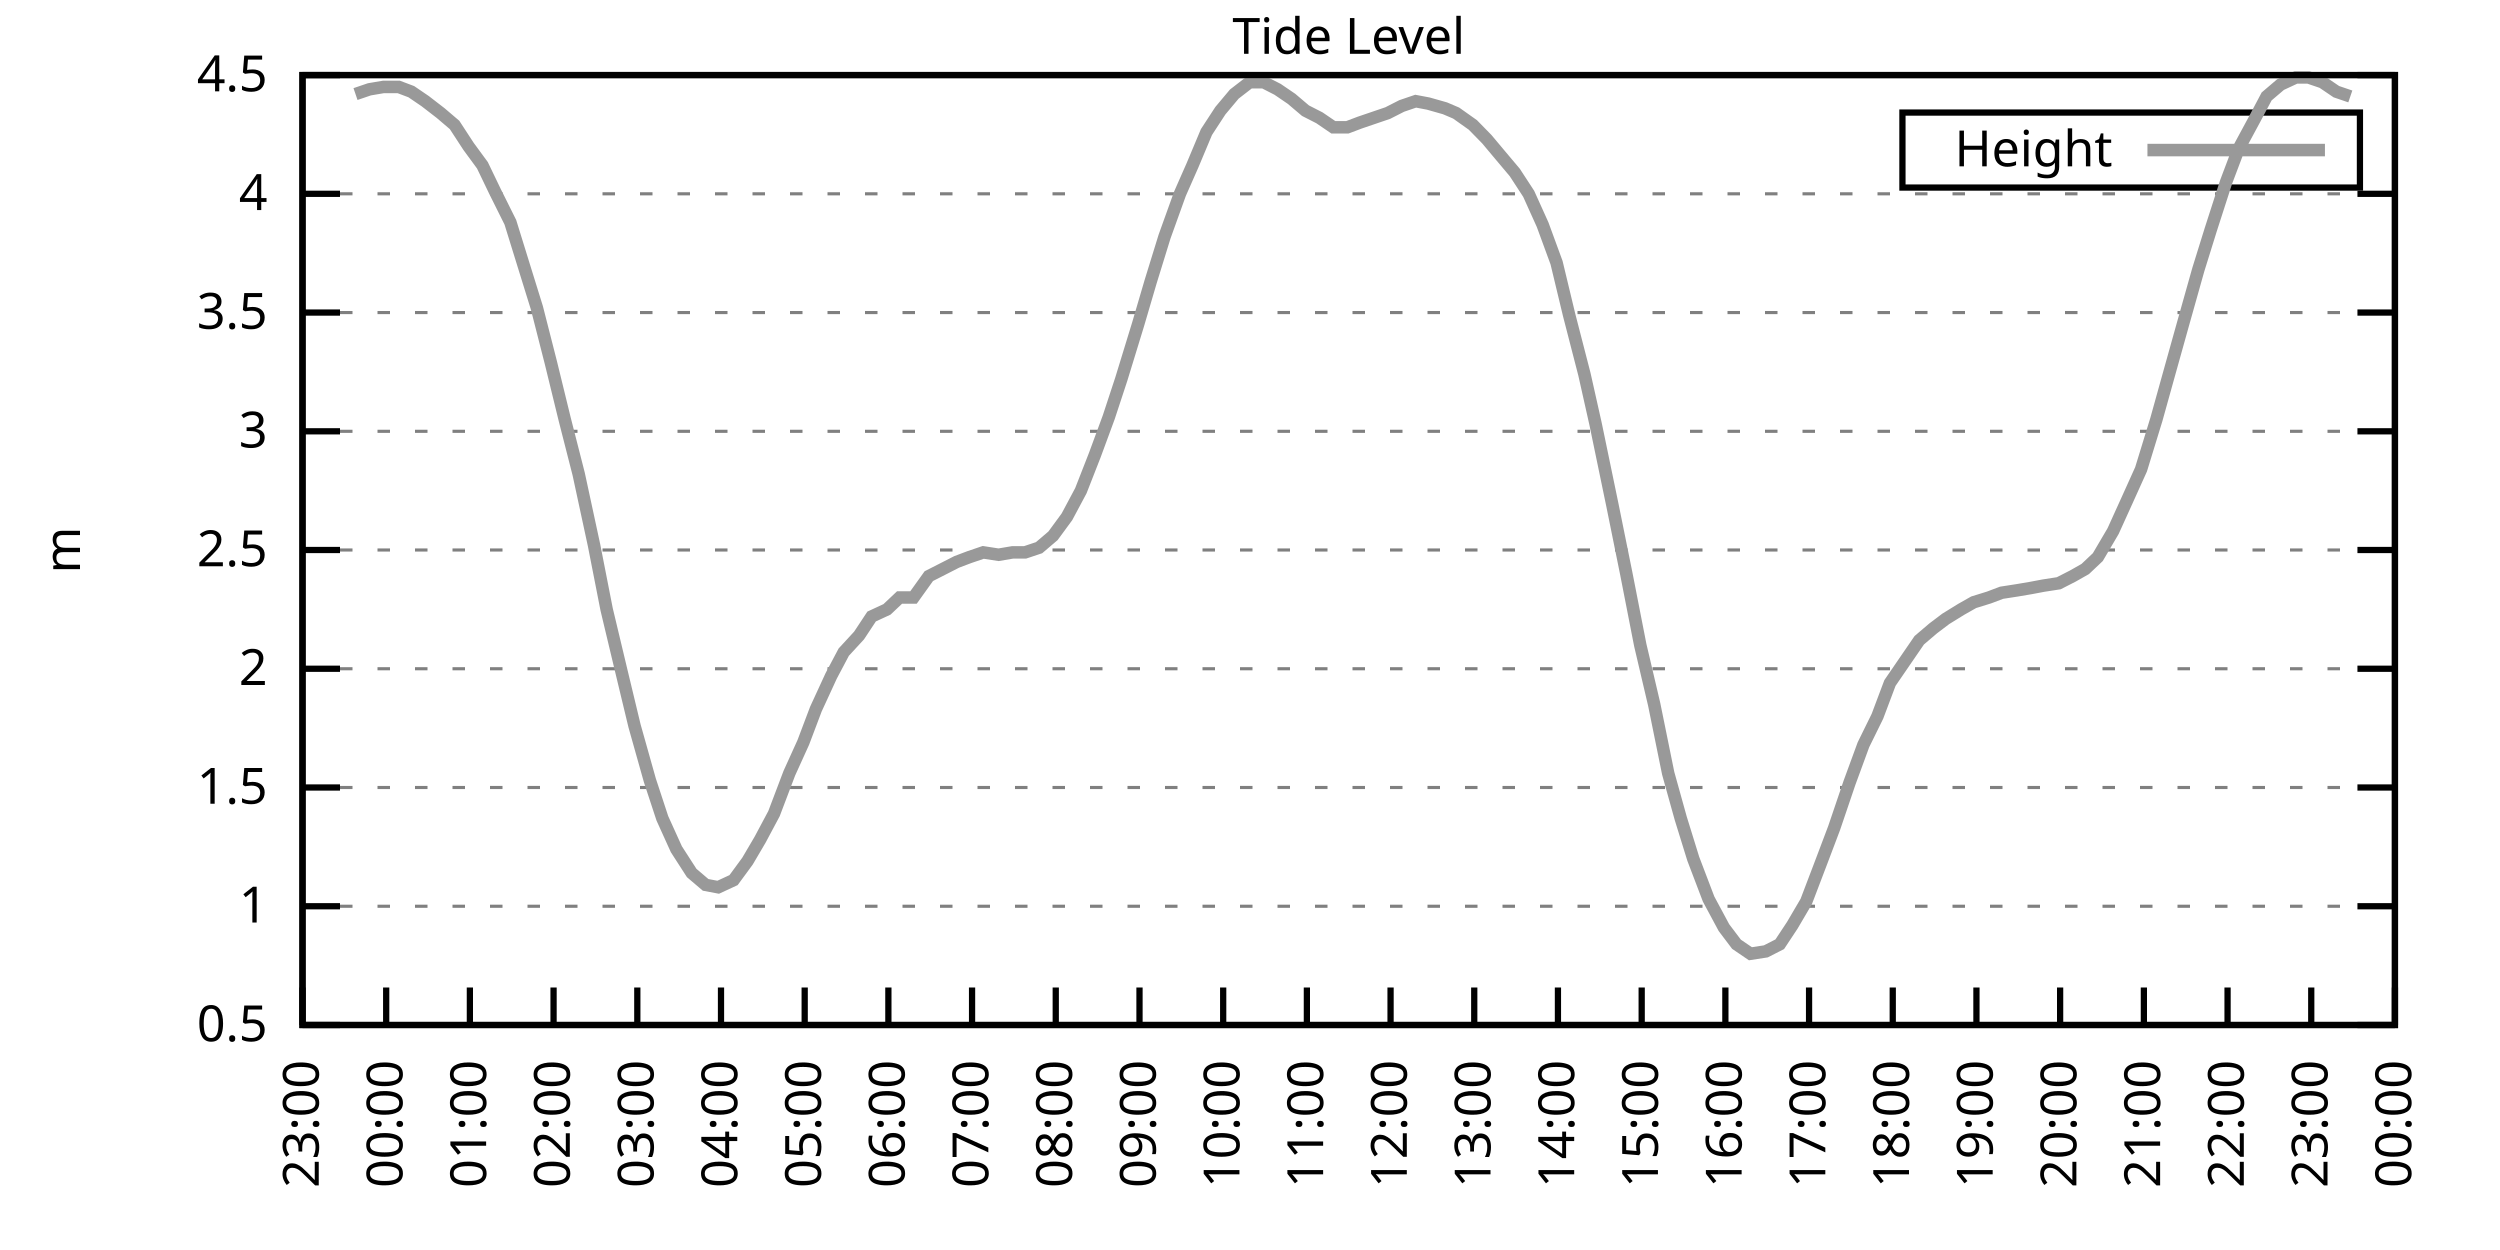
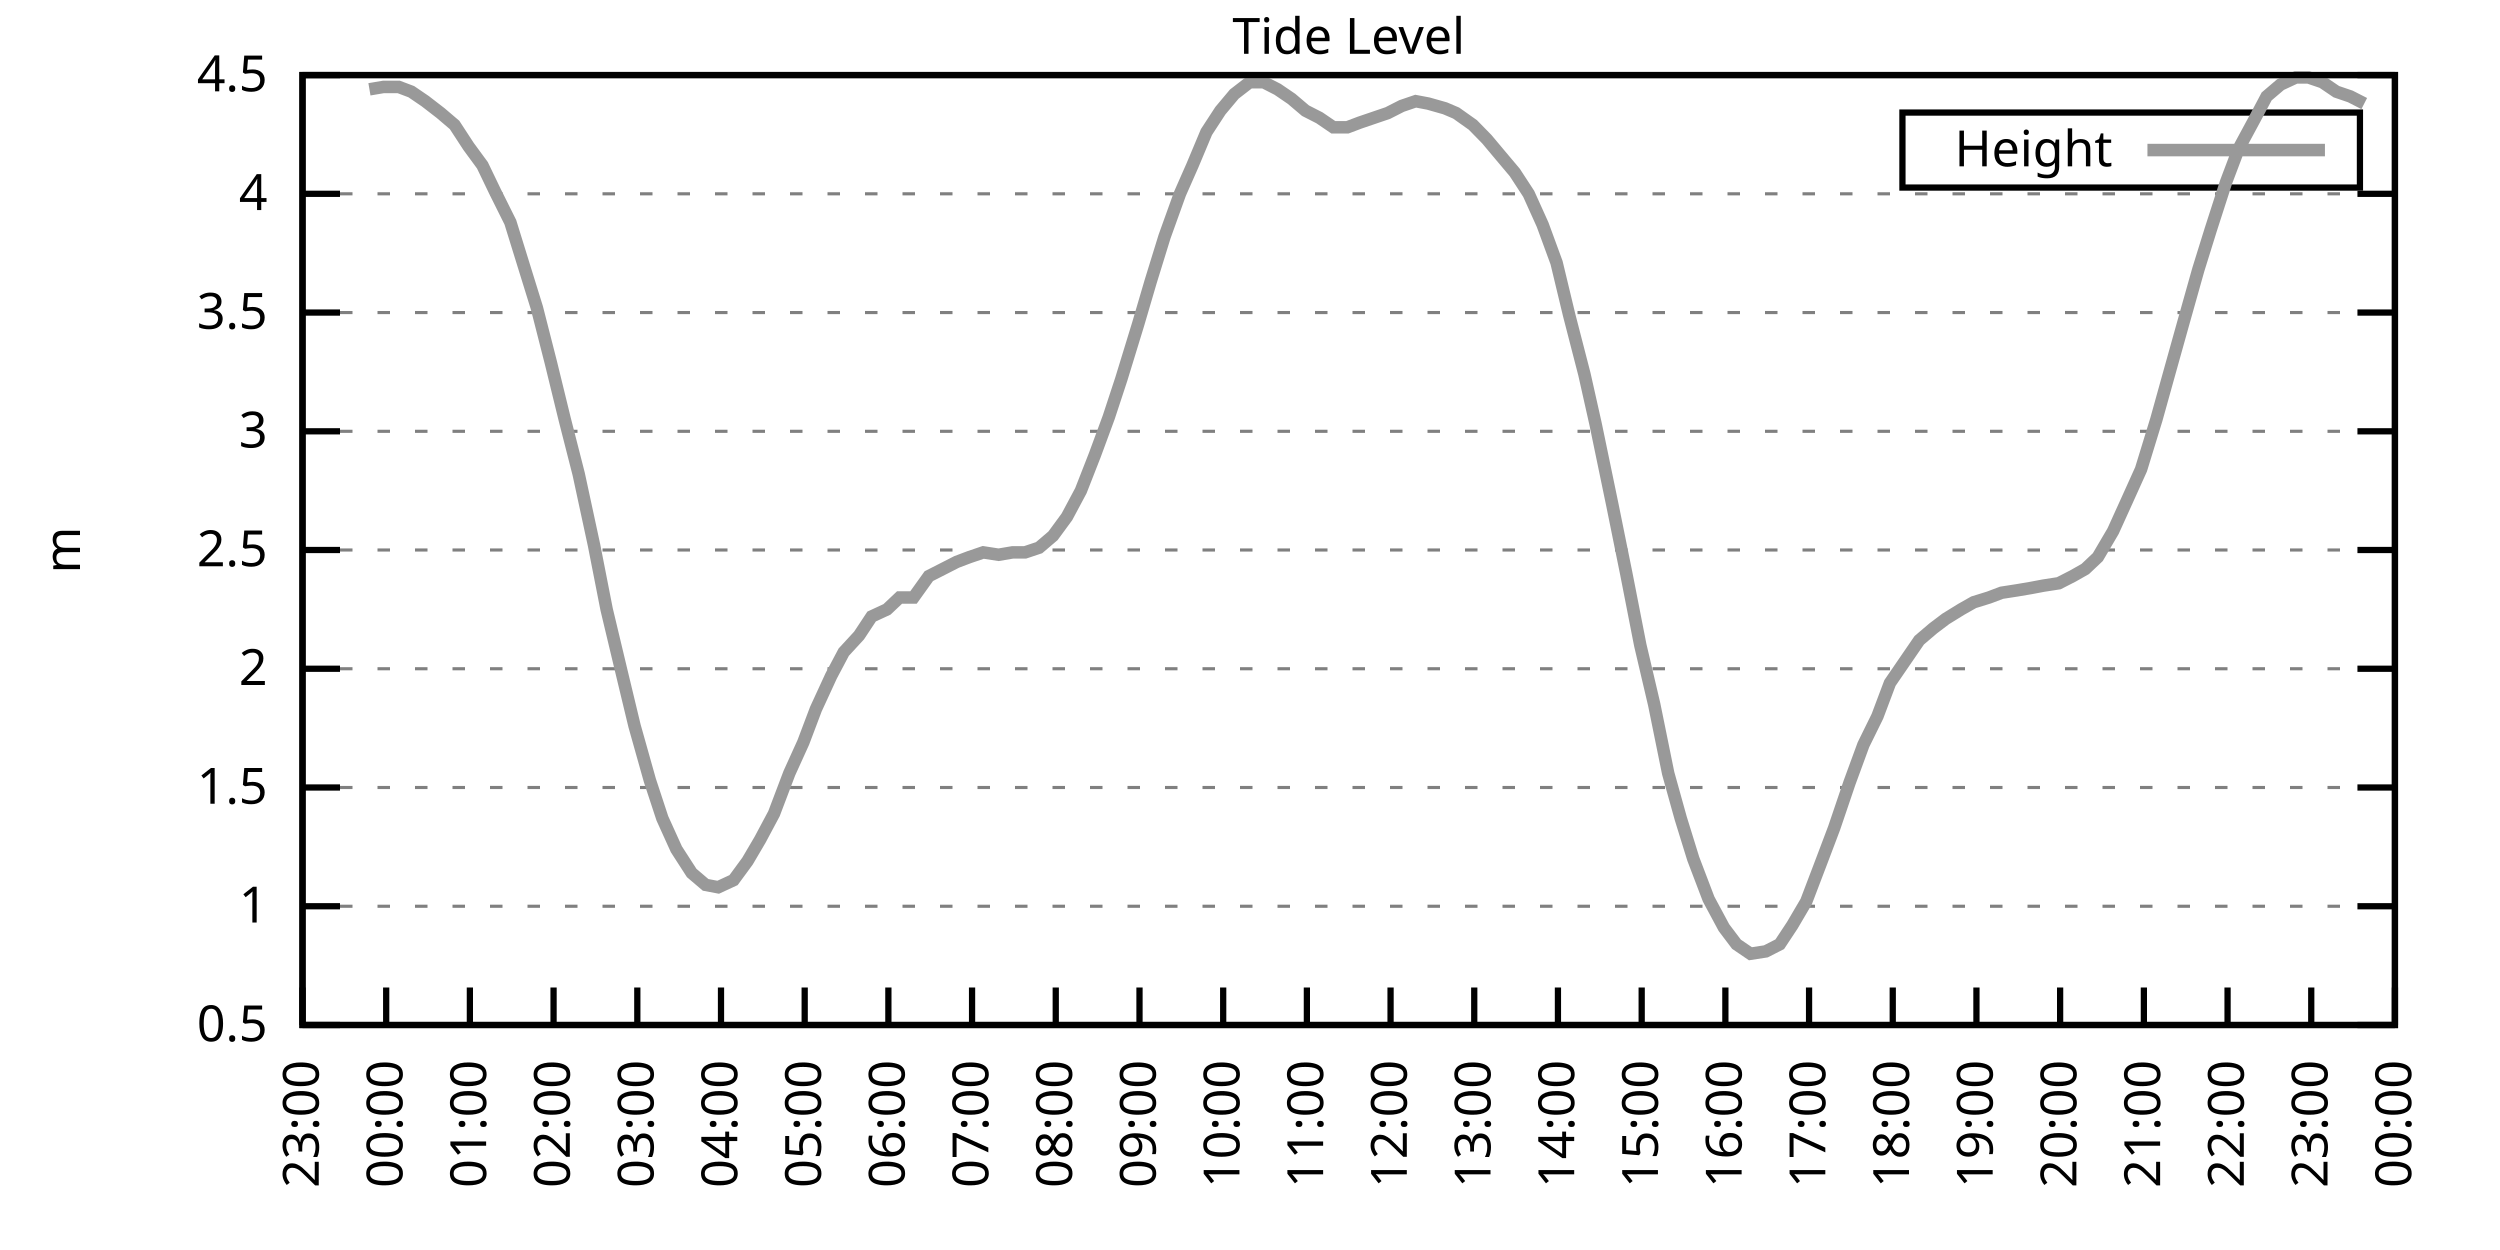
<svg xmlns="http://www.w3.org/2000/svg" xmlns:xlink="http://www.w3.org/1999/xlink" width="400" height="200" viewBox="0 0 400 200">
  <g id="gnuplot_canvas">
    <rect x="0" y="0" width="400" height="200" fill="none" />
    <defs>
      <circle id="gpDot" r="0.5" stroke-width="0.5" stroke="currentColor" />
      <path id="gpPt0" stroke-width="0.333" stroke="currentColor" d="M-1,0 h2 M0,-1 v2" />
      <path id="gpPt1" stroke-width="0.333" stroke="currentColor" d="M-1,-1 L1,1 M1,-1 L-1,1" />
      <path id="gpPt2" stroke-width="0.333" stroke="currentColor" d="M-1,0 L1,0 M0,-1 L0,1 M-1,-1 L1,1 M-1,1 L1,-1" />
      <rect id="gpPt3" stroke-width="0.333" stroke="currentColor" x="-1" y="-1" width="2" height="2" />
      <rect id="gpPt4" stroke-width="0.333" stroke="currentColor" fill="currentColor" x="-1" y="-1" width="2" height="2" />
      <circle id="gpPt5" stroke-width="0.333" stroke="currentColor" cx="0" cy="0" r="1" />
      <use xlink:href="#gpPt5" id="gpPt6" fill="currentColor" stroke="none" />
      <path id="gpPt7" stroke-width="0.333" stroke="currentColor" d="M0,-1.33 L-1.33,0.67 L1.33,0.67 z" />
      <use xlink:href="#gpPt7" id="gpPt8" fill="currentColor" stroke="none" />
      <use xlink:href="#gpPt7" id="gpPt9" stroke="currentColor" transform="rotate(180)" />
      <use xlink:href="#gpPt9" id="gpPt10" fill="currentColor" stroke="none" />
      <use xlink:href="#gpPt3" id="gpPt11" stroke="currentColor" transform="rotate(45)" />
      <use xlink:href="#gpPt11" id="gpPt12" fill="currentColor" stroke="none" />
      <path id="gpPt13" stroke-width="0.333" stroke="currentColor" d="M0,1.330 L1.265,0.411 L0.782,-1.067 L-0.782,-1.076 L-1.265,0.411 z" />
      <use xlink:href="#gpPt13" id="gpPt14" fill="currentColor" stroke="none" />
      <filter id="textbox" filterUnits="objectBoundingBox" x="0" y="0" height="1" width="1">
        <feFlood flood-color="white" flood-opacity="1" result="bgnd" />
        <feComposite in="SourceGraphic" in2="bgnd" operator="atop" />
      </filter>
      <filter id="greybox" filterUnits="objectBoundingBox" x="0" y="0" height="1" width="1">
        <feFlood flood-color="lightgrey" flood-opacity="1" result="grey" />
        <feComposite in="SourceGraphic" in2="grey" operator="atop" />
      </filter>
    </defs>
    <g fill="none" color="white" stroke="currentColor" stroke-width="1.00" stroke-linecap="butt" stroke-linejoin="miter">
</g>
    <g fill="none" color="black" stroke="currentColor" stroke-width="1.00" stroke-linecap="butt" stroke-linejoin="miter">
      <g stroke="none" shape-rendering="crispEdges">
        <polygon fill="rgb(255, 255, 255)" points="48.40,164.00 383.18,164.00 383.18,12.02 48.40,12.02 " />
      </g>
    </g>
    <g fill="none" color="black" stroke="currentColor" stroke-width="1.00" stroke-linecap="butt" stroke-linejoin="miter">
</g>
    <g fill="none" color="black" stroke="black" stroke-width="0.50" stroke-linecap="butt" stroke-linejoin="miter">
</g>
    <g fill="none" color="gray" stroke="currentColor" stroke-width="0.50" stroke-linecap="butt" stroke-linejoin="miter">
      <path stroke="gray" stroke-dasharray="2,4" class="gridline" d="M48.40,164.00 L383.19,164.00  " />
    </g>
    <g fill="none" color="gray" stroke="gray" stroke-width="1.00" stroke-linecap="butt" stroke-linejoin="miter">
</g>
    <g fill="none" color="black" stroke="currentColor" stroke-width="1.00" stroke-linecap="butt" stroke-linejoin="miter">
      <path stroke="black" d="M48.40,164.00 L54.40,164.00 M383.19,164.00 L377.19,164.00  " />
      <g transform="translate(42.80,166.60)" stroke="none" fill="black" font-family="Sans" font-size="8.00" text-anchor="end">
        <text>
          <tspan font-family="Sans"> 0.5</tspan>
        </text>
      </g>
    </g>
    <g fill="none" color="black" stroke="currentColor" stroke-width="1.00" stroke-linecap="butt" stroke-linejoin="miter">
</g>
    <g fill="none" color="black" stroke="black" stroke-width="0.50" stroke-linecap="butt" stroke-linejoin="miter">
</g>
    <g fill="none" color="gray" stroke="currentColor" stroke-width="0.50" stroke-linecap="butt" stroke-linejoin="miter">
      <path stroke="gray" stroke-dasharray="2,4" class="gridline" d="M48.40,145.00 L383.19,145.00  " />
    </g>
    <g fill="none" color="gray" stroke="gray" stroke-width="1.00" stroke-linecap="butt" stroke-linejoin="miter">
</g>
    <g fill="none" color="black" stroke="currentColor" stroke-width="1.00" stroke-linecap="butt" stroke-linejoin="miter">
      <path stroke="black" d="M48.40,145.00 L54.40,145.00 M383.19,145.00 L377.19,145.00  " />
      <g transform="translate(42.80,147.60)" stroke="none" fill="black" font-family="Sans" font-size="8.00" text-anchor="end">
        <text>
          <tspan font-family="Sans"> 1</tspan>
        </text>
      </g>
    </g>
    <g fill="none" color="black" stroke="currentColor" stroke-width="1.00" stroke-linecap="butt" stroke-linejoin="miter">
</g>
    <g fill="none" color="black" stroke="black" stroke-width="0.50" stroke-linecap="butt" stroke-linejoin="miter">
</g>
    <g fill="none" color="gray" stroke="currentColor" stroke-width="0.50" stroke-linecap="butt" stroke-linejoin="miter">
      <path stroke="gray" stroke-dasharray="2,4" class="gridline" d="M48.40,126.00 L383.19,126.00  " />
    </g>
    <g fill="none" color="gray" stroke="gray" stroke-width="1.00" stroke-linecap="butt" stroke-linejoin="miter">
</g>
    <g fill="none" color="black" stroke="currentColor" stroke-width="1.00" stroke-linecap="butt" stroke-linejoin="miter">
      <path stroke="black" d="M48.40,126.00 L54.40,126.00 M383.19,126.00 L377.19,126.00  " />
      <g transform="translate(42.80,128.60)" stroke="none" fill="black" font-family="Sans" font-size="8.00" text-anchor="end">
        <text>
          <tspan font-family="Sans"> 1.5</tspan>
        </text>
      </g>
    </g>
    <g fill="none" color="black" stroke="currentColor" stroke-width="1.00" stroke-linecap="butt" stroke-linejoin="miter">
</g>
    <g fill="none" color="black" stroke="black" stroke-width="0.50" stroke-linecap="butt" stroke-linejoin="miter">
</g>
    <g fill="none" color="gray" stroke="currentColor" stroke-width="0.50" stroke-linecap="butt" stroke-linejoin="miter">
      <path stroke="gray" stroke-dasharray="2,4" class="gridline" d="M48.40,107.00 L383.19,107.00  " />
    </g>
    <g fill="none" color="gray" stroke="gray" stroke-width="1.00" stroke-linecap="butt" stroke-linejoin="miter">
</g>
    <g fill="none" color="black" stroke="currentColor" stroke-width="1.00" stroke-linecap="butt" stroke-linejoin="miter">
      <path stroke="black" d="M48.40,107.00 L54.40,107.00 M383.19,107.00 L377.19,107.00  " />
      <g transform="translate(42.80,109.60)" stroke="none" fill="black" font-family="Sans" font-size="8.00" text-anchor="end">
        <text>
          <tspan font-family="Sans"> 2</tspan>
        </text>
      </g>
    </g>
    <g fill="none" color="black" stroke="currentColor" stroke-width="1.00" stroke-linecap="butt" stroke-linejoin="miter">
</g>
    <g fill="none" color="black" stroke="black" stroke-width="0.50" stroke-linecap="butt" stroke-linejoin="miter">
</g>
    <g fill="none" color="gray" stroke="currentColor" stroke-width="0.50" stroke-linecap="butt" stroke-linejoin="miter">
      <path stroke="gray" stroke-dasharray="2,4" class="gridline" d="M48.40,88.00 L383.19,88.00  " />
    </g>
    <g fill="none" color="gray" stroke="gray" stroke-width="1.00" stroke-linecap="butt" stroke-linejoin="miter">
</g>
    <g fill="none" color="black" stroke="currentColor" stroke-width="1.00" stroke-linecap="butt" stroke-linejoin="miter">
      <path stroke="black" d="M48.40,88.00 L54.40,88.00 M383.19,88.00 L377.19,88.00  " />
      <g transform="translate(42.80,90.60)" stroke="none" fill="black" font-family="Sans" font-size="8.00" text-anchor="end">
        <text>
          <tspan font-family="Sans"> 2.5</tspan>
        </text>
      </g>
    </g>
    <g fill="none" color="black" stroke="currentColor" stroke-width="1.00" stroke-linecap="butt" stroke-linejoin="miter">
</g>
    <g fill="none" color="black" stroke="black" stroke-width="0.50" stroke-linecap="butt" stroke-linejoin="miter">
</g>
    <g fill="none" color="gray" stroke="currentColor" stroke-width="0.50" stroke-linecap="butt" stroke-linejoin="miter">
      <path stroke="gray" stroke-dasharray="2,4" class="gridline" d="M48.40,69.01 L383.19,69.01  " />
    </g>
    <g fill="none" color="gray" stroke="gray" stroke-width="1.00" stroke-linecap="butt" stroke-linejoin="miter">
</g>
    <g fill="none" color="black" stroke="currentColor" stroke-width="1.00" stroke-linecap="butt" stroke-linejoin="miter">
      <path stroke="black" d="M48.40,69.01 L54.40,69.01 M383.19,69.01 L377.19,69.01  " />
      <g transform="translate(42.80,71.61)" stroke="none" fill="black" font-family="Sans" font-size="8.00" text-anchor="end">
        <text>
          <tspan font-family="Sans"> 3</tspan>
        </text>
      </g>
    </g>
    <g fill="none" color="black" stroke="currentColor" stroke-width="1.00" stroke-linecap="butt" stroke-linejoin="miter">
</g>
    <g fill="none" color="black" stroke="black" stroke-width="0.50" stroke-linecap="butt" stroke-linejoin="miter">
</g>
    <g fill="none" color="gray" stroke="currentColor" stroke-width="0.50" stroke-linecap="butt" stroke-linejoin="miter">
      <path stroke="gray" stroke-dasharray="2,4" class="gridline" d="M48.40,50.01 L383.19,50.01  " />
    </g>
    <g fill="none" color="gray" stroke="gray" stroke-width="1.00" stroke-linecap="butt" stroke-linejoin="miter">
</g>
    <g fill="none" color="black" stroke="currentColor" stroke-width="1.00" stroke-linecap="butt" stroke-linejoin="miter">
      <path stroke="black" d="M48.40,50.01 L54.40,50.01 M383.19,50.01 L377.19,50.01  " />
      <g transform="translate(42.80,52.61)" stroke="none" fill="black" font-family="Sans" font-size="8.00" text-anchor="end">
        <text>
          <tspan font-family="Sans"> 3.5</tspan>
        </text>
      </g>
    </g>
    <g fill="none" color="black" stroke="currentColor" stroke-width="1.00" stroke-linecap="butt" stroke-linejoin="miter">
</g>
    <g fill="none" color="black" stroke="black" stroke-width="0.50" stroke-linecap="butt" stroke-linejoin="miter">
</g>
    <g fill="none" color="gray" stroke="currentColor" stroke-width="0.50" stroke-linecap="butt" stroke-linejoin="miter">
      <path stroke="gray" stroke-dasharray="2,4" class="gridline" d="M48.40,31.01 L383.19,31.01  " />
    </g>
    <g fill="none" color="gray" stroke="gray" stroke-width="1.00" stroke-linecap="butt" stroke-linejoin="miter">
</g>
    <g fill="none" color="black" stroke="currentColor" stroke-width="1.00" stroke-linecap="butt" stroke-linejoin="miter">
      <path stroke="black" d="M48.40,31.01 L54.40,31.01 M383.19,31.01 L377.19,31.01  " />
      <g transform="translate(42.80,33.61)" stroke="none" fill="black" font-family="Sans" font-size="8.00" text-anchor="end">
        <text>
          <tspan font-family="Sans"> 4</tspan>
        </text>
      </g>
    </g>
    <g fill="none" color="black" stroke="currentColor" stroke-width="1.00" stroke-linecap="butt" stroke-linejoin="miter">
</g>
    <g fill="none" color="black" stroke="black" stroke-width="0.50" stroke-linecap="butt" stroke-linejoin="miter">
</g>
    <g fill="none" color="gray" stroke="currentColor" stroke-width="0.50" stroke-linecap="butt" stroke-linejoin="miter">
      <path stroke="gray" stroke-dasharray="2,4" class="gridline" d="M48.40,12.01 L383.19,12.01  " />
    </g>
    <g fill="none" color="gray" stroke="gray" stroke-width="1.00" stroke-linecap="butt" stroke-linejoin="miter">
</g>
    <g fill="none" color="black" stroke="currentColor" stroke-width="1.00" stroke-linecap="butt" stroke-linejoin="miter">
      <path stroke="black" d="M48.40,12.01 L54.40,12.01 M383.19,12.01 L377.19,12.01  " />
      <g transform="translate(42.80,14.61)" stroke="none" fill="black" font-family="Sans" font-size="8.00" text-anchor="end">
        <text>
          <tspan font-family="Sans"> 4.5</tspan>
        </text>
      </g>
    </g>
    <g fill="none" color="black" stroke="currentColor" stroke-width="1.00" stroke-linecap="butt" stroke-linejoin="miter">
      <path stroke="black" d="M48.40,164.00 L48.40,158.00  " />
      <g transform="translate(51.00,169.60) rotate(270.00)" stroke="none" fill="black" font-family="Sans" font-size="8.00" text-anchor="end">
        <text>
          <tspan font-family="Sans">23:00</tspan>
        </text>
      </g>
    </g>
    <g fill="none" color="black" stroke="currentColor" stroke-width="1.00" stroke-linecap="butt" stroke-linejoin="miter">
      <path stroke="black" d="M61.79,164.00 L61.79,158.00  " />
      <g transform="translate(64.39,169.60) rotate(270.00)" stroke="none" fill="black" font-family="Sans" font-size="8.00" text-anchor="end">
        <text>
          <tspan font-family="Sans">00:00</tspan>
        </text>
      </g>
    </g>
    <g fill="none" color="black" stroke="currentColor" stroke-width="1.00" stroke-linecap="butt" stroke-linejoin="miter">
      <path stroke="black" d="M75.18,164.00 L75.18,158.00  " />
      <g transform="translate(77.78,169.60) rotate(270.00)" stroke="none" fill="black" font-family="Sans" font-size="8.00" text-anchor="end">
        <text>
          <tspan font-family="Sans">01:00</tspan>
        </text>
      </g>
    </g>
    <g fill="none" color="black" stroke="currentColor" stroke-width="1.00" stroke-linecap="butt" stroke-linejoin="miter">
      <path stroke="black" d="M88.57,164.00 L88.57,158.00  " />
      <g transform="translate(91.17,169.60) rotate(270.00)" stroke="none" fill="black" font-family="Sans" font-size="8.00" text-anchor="end">
        <text>
          <tspan font-family="Sans">02:00</tspan>
        </text>
      </g>
    </g>
    <g fill="none" color="black" stroke="currentColor" stroke-width="1.00" stroke-linecap="butt" stroke-linejoin="miter">
      <path stroke="black" d="M101.97,164.00 L101.97,158.00  " />
      <g transform="translate(104.57,169.60) rotate(270.00)" stroke="none" fill="black" font-family="Sans" font-size="8.00" text-anchor="end">
        <text>
          <tspan font-family="Sans">03:00</tspan>
        </text>
      </g>
    </g>
    <g fill="none" color="black" stroke="currentColor" stroke-width="1.00" stroke-linecap="butt" stroke-linejoin="miter">
      <path stroke="black" d="M115.36,164.00 L115.36,158.00  " />
      <g transform="translate(117.96,169.60) rotate(270.00)" stroke="none" fill="black" font-family="Sans" font-size="8.00" text-anchor="end">
        <text>
          <tspan font-family="Sans">04:00</tspan>
        </text>
      </g>
    </g>
    <g fill="none" color="black" stroke="currentColor" stroke-width="1.00" stroke-linecap="butt" stroke-linejoin="miter">
      <path stroke="black" d="M128.75,164.00 L128.75,158.00  " />
      <g transform="translate(131.35,169.60) rotate(270.00)" stroke="none" fill="black" font-family="Sans" font-size="8.00" text-anchor="end">
        <text>
          <tspan font-family="Sans">05:00</tspan>
        </text>
      </g>
    </g>
    <g fill="none" color="black" stroke="currentColor" stroke-width="1.00" stroke-linecap="butt" stroke-linejoin="miter">
      <path stroke="black" d="M142.14,164.00 L142.14,158.00  " />
      <g transform="translate(144.74,169.60) rotate(270.00)" stroke="none" fill="black" font-family="Sans" font-size="8.00" text-anchor="end">
        <text>
          <tspan font-family="Sans">06:00</tspan>
        </text>
      </g>
    </g>
    <g fill="none" color="black" stroke="currentColor" stroke-width="1.00" stroke-linecap="butt" stroke-linejoin="miter">
      <path stroke="black" d="M155.53,164.00 L155.53,158.00  " />
      <g transform="translate(158.13,169.60) rotate(270.00)" stroke="none" fill="black" font-family="Sans" font-size="8.00" text-anchor="end">
        <text>
          <tspan font-family="Sans">07:00</tspan>
        </text>
      </g>
    </g>
    <g fill="none" color="black" stroke="currentColor" stroke-width="1.00" stroke-linecap="butt" stroke-linejoin="miter">
      <path stroke="black" d="M168.92,164.00 L168.92,158.00  " />
      <g transform="translate(171.52,169.60) rotate(270.00)" stroke="none" fill="black" font-family="Sans" font-size="8.00" text-anchor="end">
        <text>
          <tspan font-family="Sans">08:00</tspan>
        </text>
      </g>
    </g>
    <g fill="none" color="black" stroke="currentColor" stroke-width="1.00" stroke-linecap="butt" stroke-linejoin="miter">
      <path stroke="black" d="M182.32,164.00 L182.32,158.00  " />
      <g transform="translate(184.92,169.60) rotate(270.00)" stroke="none" fill="black" font-family="Sans" font-size="8.00" text-anchor="end">
        <text>
          <tspan font-family="Sans">09:00</tspan>
        </text>
      </g>
    </g>
    <g fill="none" color="black" stroke="currentColor" stroke-width="1.00" stroke-linecap="butt" stroke-linejoin="miter">
      <path stroke="black" d="M195.71,164.00 L195.71,158.00  " />
      <g transform="translate(198.31,169.60) rotate(270.00)" stroke="none" fill="black" font-family="Sans" font-size="8.00" text-anchor="end">
        <text>
          <tspan font-family="Sans">10:00</tspan>
        </text>
      </g>
    </g>
    <g fill="none" color="black" stroke="currentColor" stroke-width="1.00" stroke-linecap="butt" stroke-linejoin="miter">
      <path stroke="black" d="M209.10,164.00 L209.10,158.00  " />
      <g transform="translate(211.70,169.60) rotate(270.00)" stroke="none" fill="black" font-family="Sans" font-size="8.00" text-anchor="end">
        <text>
          <tspan font-family="Sans">11:00</tspan>
        </text>
      </g>
    </g>
    <g fill="none" color="black" stroke="currentColor" stroke-width="1.00" stroke-linecap="butt" stroke-linejoin="miter">
      <path stroke="black" d="M222.49,164.00 L222.49,158.00  " />
      <g transform="translate(225.09,169.60) rotate(270.00)" stroke="none" fill="black" font-family="Sans" font-size="8.00" text-anchor="end">
        <text>
          <tspan font-family="Sans">12:00</tspan>
        </text>
      </g>
    </g>
    <g fill="none" color="black" stroke="currentColor" stroke-width="1.00" stroke-linecap="butt" stroke-linejoin="miter">
      <path stroke="black" d="M235.88,164.00 L235.88,158.00  " />
      <g transform="translate(238.48,169.60) rotate(270.00)" stroke="none" fill="black" font-family="Sans" font-size="8.00" text-anchor="end">
        <text>
          <tspan font-family="Sans">13:00</tspan>
        </text>
      </g>
    </g>
    <g fill="none" color="black" stroke="currentColor" stroke-width="1.00" stroke-linecap="butt" stroke-linejoin="miter">
      <path stroke="black" d="M249.27,164.00 L249.27,158.00  " />
      <g transform="translate(251.87,169.60) rotate(270.00)" stroke="none" fill="black" font-family="Sans" font-size="8.00" text-anchor="end">
        <text>
          <tspan font-family="Sans">14:00</tspan>
        </text>
      </g>
    </g>
    <g fill="none" color="black" stroke="currentColor" stroke-width="1.00" stroke-linecap="butt" stroke-linejoin="miter">
      <path stroke="black" d="M262.67,164.00 L262.67,158.00  " />
      <g transform="translate(265.27,169.60) rotate(270.00)" stroke="none" fill="black" font-family="Sans" font-size="8.00" text-anchor="end">
        <text>
          <tspan font-family="Sans">15:00</tspan>
        </text>
      </g>
    </g>
    <g fill="none" color="black" stroke="currentColor" stroke-width="1.00" stroke-linecap="butt" stroke-linejoin="miter">
      <path stroke="black" d="M276.06,164.00 L276.06,158.00  " />
      <g transform="translate(278.66,169.60) rotate(270.00)" stroke="none" fill="black" font-family="Sans" font-size="8.00" text-anchor="end">
        <text>
          <tspan font-family="Sans">16:00</tspan>
        </text>
      </g>
    </g>
    <g fill="none" color="black" stroke="currentColor" stroke-width="1.00" stroke-linecap="butt" stroke-linejoin="miter">
      <path stroke="black" d="M289.45,164.00 L289.45,158.00  " />
      <g transform="translate(292.05,169.60) rotate(270.00)" stroke="none" fill="black" font-family="Sans" font-size="8.00" text-anchor="end">
        <text>
          <tspan font-family="Sans">17:00</tspan>
        </text>
      </g>
    </g>
    <g fill="none" color="black" stroke="currentColor" stroke-width="1.00" stroke-linecap="butt" stroke-linejoin="miter">
      <path stroke="black" d="M302.84,164.00 L302.84,158.00  " />
      <g transform="translate(305.44,169.60) rotate(270.00)" stroke="none" fill="black" font-family="Sans" font-size="8.00" text-anchor="end">
        <text>
          <tspan font-family="Sans">18:00</tspan>
        </text>
      </g>
    </g>
    <g fill="none" color="black" stroke="currentColor" stroke-width="1.00" stroke-linecap="butt" stroke-linejoin="miter">
      <path stroke="black" d="M316.23,164.00 L316.23,158.00  " />
      <g transform="translate(318.83,169.60) rotate(270.00)" stroke="none" fill="black" font-family="Sans" font-size="8.00" text-anchor="end">
        <text>
          <tspan font-family="Sans">19:00</tspan>
        </text>
      </g>
    </g>
    <g fill="none" color="black" stroke="currentColor" stroke-width="1.00" stroke-linecap="butt" stroke-linejoin="miter">
      <path stroke="black" d="M329.62,164.00 L329.62,158.00  " />
      <g transform="translate(332.22,169.60) rotate(270.00)" stroke="none" fill="black" font-family="Sans" font-size="8.00" text-anchor="end">
        <text>
          <tspan font-family="Sans">20:00</tspan>
        </text>
      </g>
    </g>
    <g fill="none" color="black" stroke="currentColor" stroke-width="1.00" stroke-linecap="butt" stroke-linejoin="miter">
      <path stroke="black" d="M343.02,164.00 L343.02,158.00  " />
      <g transform="translate(345.62,169.60) rotate(270.00)" stroke="none" fill="black" font-family="Sans" font-size="8.00" text-anchor="end">
        <text>
          <tspan font-family="Sans">21:00</tspan>
        </text>
      </g>
    </g>
    <g fill="none" color="black" stroke="currentColor" stroke-width="1.00" stroke-linecap="butt" stroke-linejoin="miter">
      <path stroke="black" d="M356.41,164.00 L356.41,158.00  " />
      <g transform="translate(359.01,169.60) rotate(270.00)" stroke="none" fill="black" font-family="Sans" font-size="8.00" text-anchor="end">
        <text>
          <tspan font-family="Sans">22:00</tspan>
        </text>
      </g>
    </g>
    <g fill="none" color="black" stroke="currentColor" stroke-width="1.00" stroke-linecap="butt" stroke-linejoin="miter">
      <path stroke="black" d="M369.80,164.00 L369.80,158.00  " />
      <g transform="translate(372.40,169.60) rotate(270.00)" stroke="none" fill="black" font-family="Sans" font-size="8.00" text-anchor="end">
        <text>
          <tspan font-family="Sans">23:00</tspan>
        </text>
      </g>
    </g>
    <g fill="none" color="black" stroke="currentColor" stroke-width="1.00" stroke-linecap="butt" stroke-linejoin="miter">
      <path stroke="black" d="M383.19,164.00 L383.19,158.00  " />
      <g transform="translate(385.79,169.60) rotate(270.00)" stroke="none" fill="black" font-family="Sans" font-size="8.00" text-anchor="end">
        <text>
          <tspan font-family="Sans">00:00</tspan>
        </text>
      </g>
    </g>
    <g fill="none" color="black" stroke="currentColor" stroke-width="1.00" stroke-linecap="butt" stroke-linejoin="miter">
</g>
    <g fill="none" color="black" stroke="currentColor" stroke-width="1.00" stroke-linecap="butt" stroke-linejoin="miter">
      <path stroke="black" d="M48.40,12.01 L48.40,164.00 L383.19,164.00 L383.19,12.01 L48.40,12.01 Z  " />
    </g>
    <g fill="none" color="black" stroke="currentColor" stroke-width="1.00" stroke-linecap="butt" stroke-linejoin="miter">
</g>
    <g fill="none" color="black" stroke="currentColor" stroke-width="1.00" stroke-linecap="butt" stroke-linejoin="miter">
      <path stroke="black" d="M304.39,30.01 L304.39,18.01 L377.59,18.01 L377.59,30.01 L304.39,30.01 Z  " />
    </g>
    <g id="Tide_level_plot_1">
      <g fill="none" color="white" stroke="black" stroke-width="2.00" stroke-linecap="butt" stroke-linejoin="miter">
</g>
      <g fill="none" color="black" stroke="currentColor" stroke-width="2.00" stroke-linecap="butt" stroke-linejoin="miter">
        <g transform="translate(337.99,26.61)" stroke="none" fill="black" font-family="Sans" font-size="8.00" text-anchor="end">
          <text>
            <tspan font-family="Sans">Height</tspan>
          </text>
        </g>
      </g>
      <g fill="none" color="black" stroke="currentColor" stroke-width="2.00" stroke-linecap="butt" stroke-linejoin="miter">
-         <path stroke="rgb(153, 153, 153)" d="M343.59,24.01 L371.99,24.01 M56.88,15.05 L59.11,14.29 L61.35,13.91 L63.80,13.91 L65.81,14.67 L68.04,16.19   L70.50,18.09 L72.73,19.99 L74.96,23.41 L77.19,26.45 L79.20,30.63 L81.66,35.57 L83.66,42.03 L85.90,49.25   L88.13,57.99 L90.36,67.11 L92.59,75.85 L95.05,87.25 L97.06,97.50 L99.51,107.76 L101.52,116.12 L103.98,124.86   L105.98,130.94 L108.22,135.88 L110.67,139.68 L112.90,141.58 L114.91,141.96 L117.37,140.82 L119.60,137.78 L121.61,134.36   L123.84,130.18 L126.29,123.72 L128.53,118.78 L130.54,113.46 L132.99,108.14 L135.00,104.34 L137.45,101.68 L139.46,98.64   L141.92,97.50 L143.93,95.60 L146.16,95.60 L148.61,92.18 L150.85,91.04 L153.08,89.90 L155.09,89.14 L157.32,88.38   L159.77,88.76 L162.01,88.38 L164.01,88.38 L166.25,87.63 L168.48,85.73 L170.71,82.69 L172.94,78.51 L175.17,72.81   L177.41,66.73 L179.41,60.65 L182.09,51.91 L184.10,45.07 L186.33,37.85 L188.79,31.01 L190.80,26.45 L193.03,21.13   L195.26,17.71 L197.49,15.05 L199.95,13.15 L202.18,13.15 L204.41,14.29 L206.64,15.81 L208.88,17.71 L211.11,18.85   L213.34,20.37 L215.57,20.37 L217.58,19.61 L219.81,18.85 L222.04,18.09 L224.28,16.95 L226.51,16.19 L228.52,16.57   L231.20,17.33 L232.98,18.09 L235.66,19.99 L237.89,22.27 L240.12,24.93 L242.36,27.59 L244.59,31.01 L246.82,35.95   L249.05,42.03 L251.06,50.39 L253.51,59.89 L255.30,67.87 L257.98,80.79 L260.21,91.80 L262.44,103.20 L264.67,112.70   L266.91,123.72 L268.92,130.94 L270.92,137.40 L273.38,143.86 L275.83,148.42 L277.84,151.08 L280.07,152.60 L282.53,152.22   L284.76,151.08 L286.77,148.04 L289.00,144.24 L291.46,137.78 L293.47,132.46 L295.92,125.24 L298.15,119.16 L300.39,114.60   L302.39,109.28 L307.08,102.44 L309.31,100.54 L311.32,99.02 L313.78,97.50 L315.79,96.36 L318.24,95.60 L320.25,94.84   L322.70,94.46 L324.94,94.08 L326.95,93.70 L329.40,93.32 L331.63,92.18 L333.64,91.04 L335.65,89.14 L338.10,84.97   L340.34,80.03 L342.57,75.09 L345.02,67.11 L347.03,59.89 L349.26,51.91 L351.72,43.17 L353.73,36.71 L356.18,29.11   L358.19,23.79 L360.65,19.23 L362.66,15.43 L364.89,13.53 L367.34,12.39 L369.35,12.39 L371.58,13.15 L373.82,14.67   L376.05,15.43  " />
+         <path stroke="rgb(153, 153, 153)" d="M343.59,24.01 L371.99,24.01 M59.11,14.29 L61.35,13.91 L63.80,13.91 L65.81,14.67 L68.04,16.19 L70.50,18.09   L72.73,19.99 L74.96,23.41 L77.19,26.45 L79.20,30.63 L81.66,35.57 L83.66,42.03 L85.90,49.25 L88.13,57.99   L90.36,67.11 L92.59,75.85 L95.05,87.25 L97.06,97.50 L99.51,107.76 L101.52,116.12 L103.98,124.86 L105.98,130.94   L108.22,135.88 L110.67,139.68 L112.90,141.58 L114.91,141.96 L117.37,140.82 L119.60,137.78 L121.61,134.36 L123.84,130.18   L126.29,123.72 L128.53,118.78 L130.54,113.46 L132.99,108.14 L135.00,104.34 L137.45,101.68 L139.46,98.64 L141.92,97.50   L143.93,95.60 L146.16,95.60 L148.61,92.18 L150.85,91.04 L153.08,89.90 L155.09,89.14 L157.32,88.38 L159.77,88.76   L162.01,88.38 L164.01,88.38 L166.25,87.63 L168.48,85.73 L170.71,82.69 L172.94,78.51 L175.17,72.81 L177.41,66.73   L179.41,60.65 L182.09,51.91 L184.10,45.07 L186.33,37.85 L188.79,31.01 L190.80,26.45 L193.03,21.13 L195.26,17.71   L197.49,15.05 L199.95,13.15 L202.18,13.15 L204.41,14.29 L206.64,15.81 L208.88,17.71 L211.11,18.85 L213.34,20.37   L215.57,20.37 L217.58,19.61 L219.81,18.85 L222.04,18.09 L224.28,16.95 L226.51,16.19 L228.52,16.57 L231.20,17.33   L232.98,18.09 L235.66,19.99 L237.89,22.27 L240.12,24.93 L242.36,27.59 L244.59,31.01 L246.82,35.95 L249.05,42.03   L251.06,50.39 L253.51,59.89 L255.30,67.87 L257.98,80.79 L260.21,91.80 L262.44,103.20 L264.67,112.70 L266.91,123.72   L268.92,130.94 L270.92,137.40 L273.38,143.86 L275.83,148.42 L277.84,151.08 L280.07,152.60 L282.53,152.22 L284.76,151.08   L286.77,148.04 L289.00,144.24 L291.46,137.78 L293.47,132.46 L295.92,125.24 L298.15,119.16 L300.39,114.60 L302.39,109.28   L307.08,102.44 L309.31,100.54 L311.32,99.02 L313.78,97.50 L315.79,96.36 L318.24,95.60 L320.25,94.84 L322.70,94.46   L324.94,94.08 L326.95,93.70 L329.40,93.32 L331.63,92.18 L333.64,91.04 L335.65,89.14 L338.10,84.97 L340.34,80.03   L342.57,75.09 L345.02,67.11 L347.03,59.89 L349.26,51.91 L351.72,43.17 L353.73,36.71 L356.18,29.11 L358.19,23.79   L360.65,19.23 L362.66,15.43 L364.89,13.53 L367.34,12.39 L369.35,12.39 L371.58,13.15 L373.82,14.67 L376.05,15.43   L378.28,16.57  " />
      </g>
    </g>
    <g fill="none" color="black" stroke="currentColor" stroke-width="2.00" stroke-linecap="butt" stroke-linejoin="miter">
</g>
    <g fill="none" color="black" stroke="black" stroke-width="1.00" stroke-linecap="butt" stroke-linejoin="miter">
</g>
    <g fill="none" color="black" stroke="currentColor" stroke-width="1.00" stroke-linecap="butt" stroke-linejoin="miter">
      <path stroke="black" d="M48.40,12.01 L48.40,164.00 L383.19,164.00 L383.19,12.01 L48.40,12.01 Z  " />
      <g transform="translate(12.80,88.01) rotate(270.00)" stroke="none" fill="black" font-family="Sans" font-size="8.00" text-anchor="middle">
        <text>
          <tspan font-family="Sans">m</tspan>
        </text>
      </g>
    </g>
    <g fill="none" color="black" stroke="currentColor" stroke-width="1.00" stroke-linecap="butt" stroke-linejoin="miter">
</g>
    <g fill="none" color="black" stroke="currentColor" stroke-width="1.00" stroke-linecap="butt" stroke-linejoin="miter">
      <g transform="translate(215.79,8.61)" stroke="none" fill="black" font-family="Sans" font-size="8.00" text-anchor="middle">
        <text>
          <tspan font-family="Sans">Tide Level</tspan>
        </text>
      </g>
    </g>
    <g fill="none" color="black" stroke="currentColor" stroke-width="1.00" stroke-linecap="butt" stroke-linejoin="miter">
</g>
  </g>
</svg>
